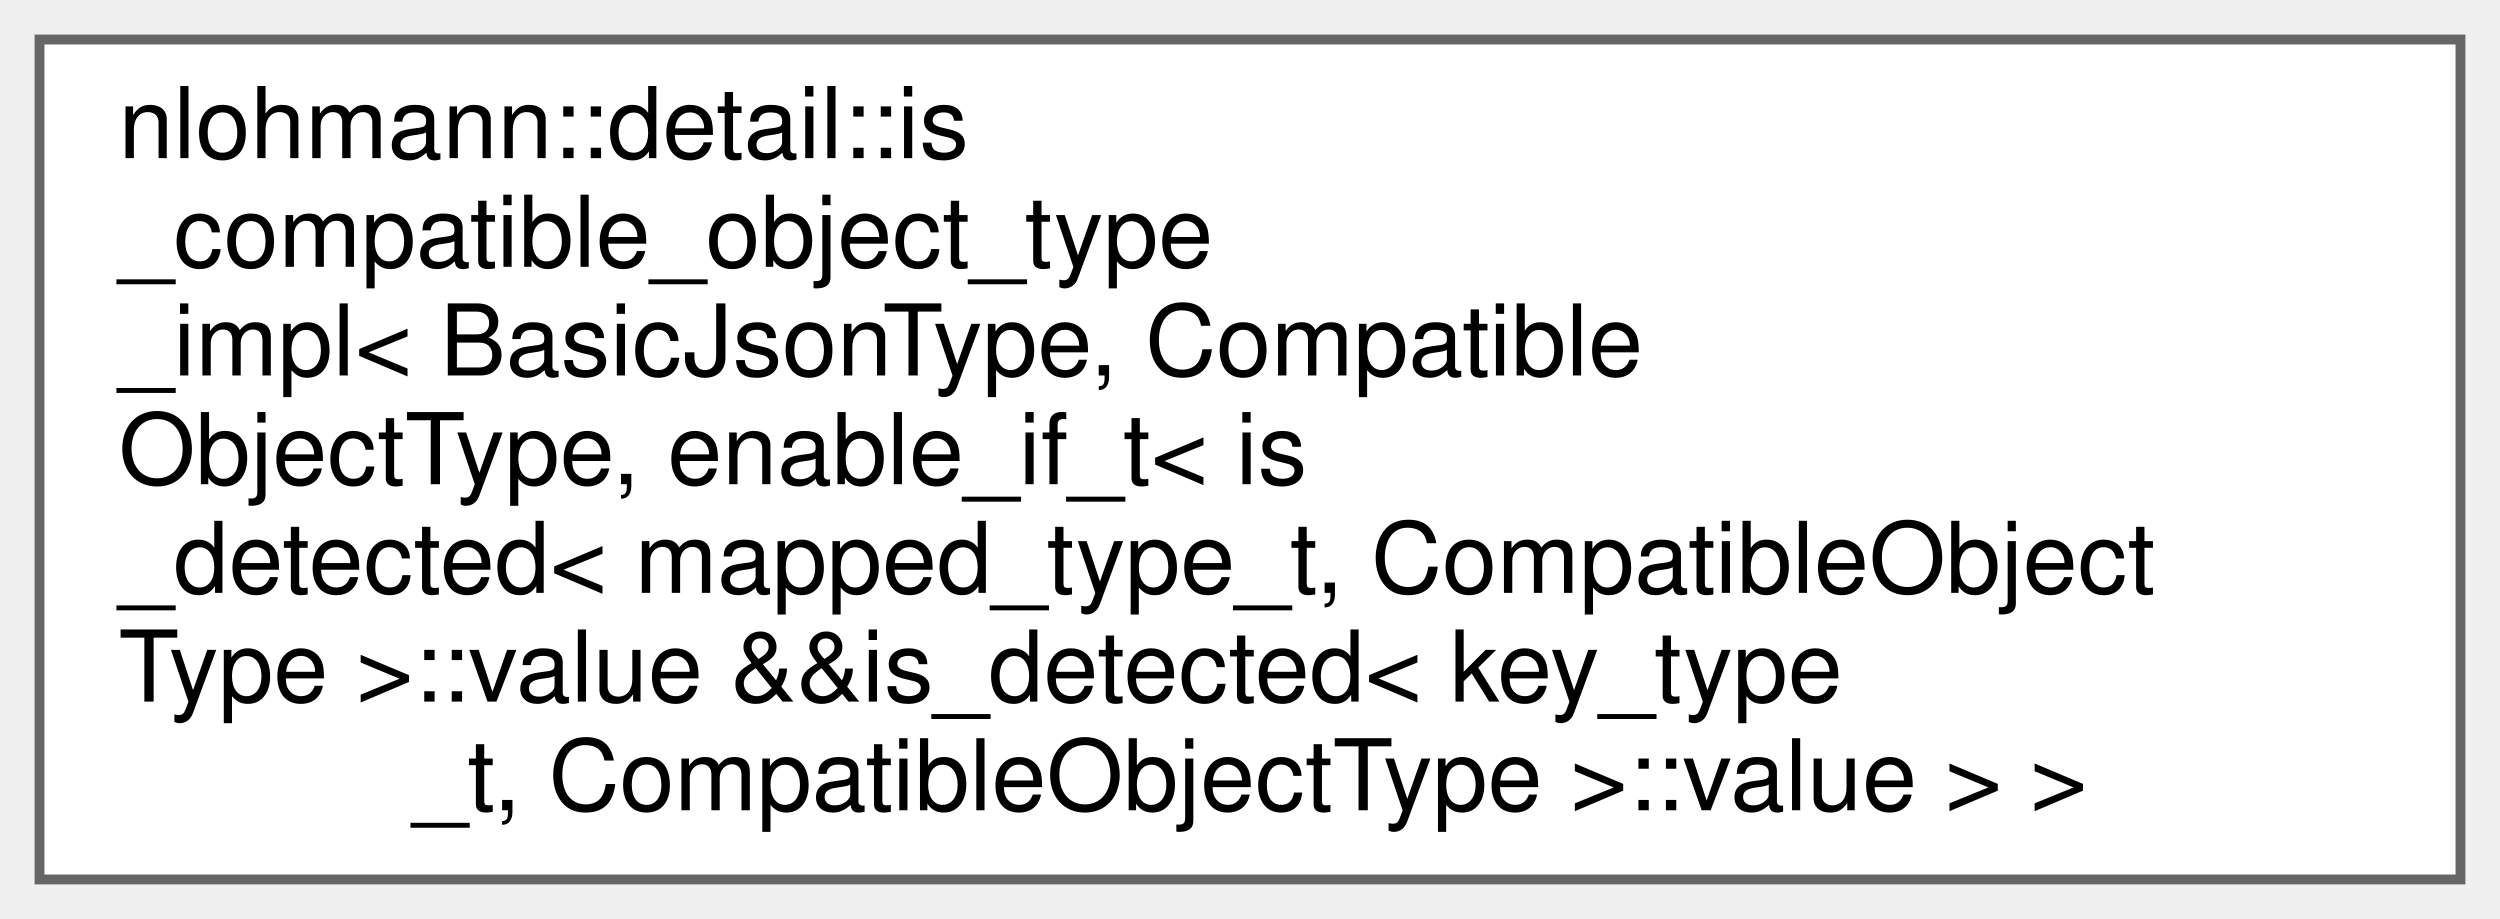
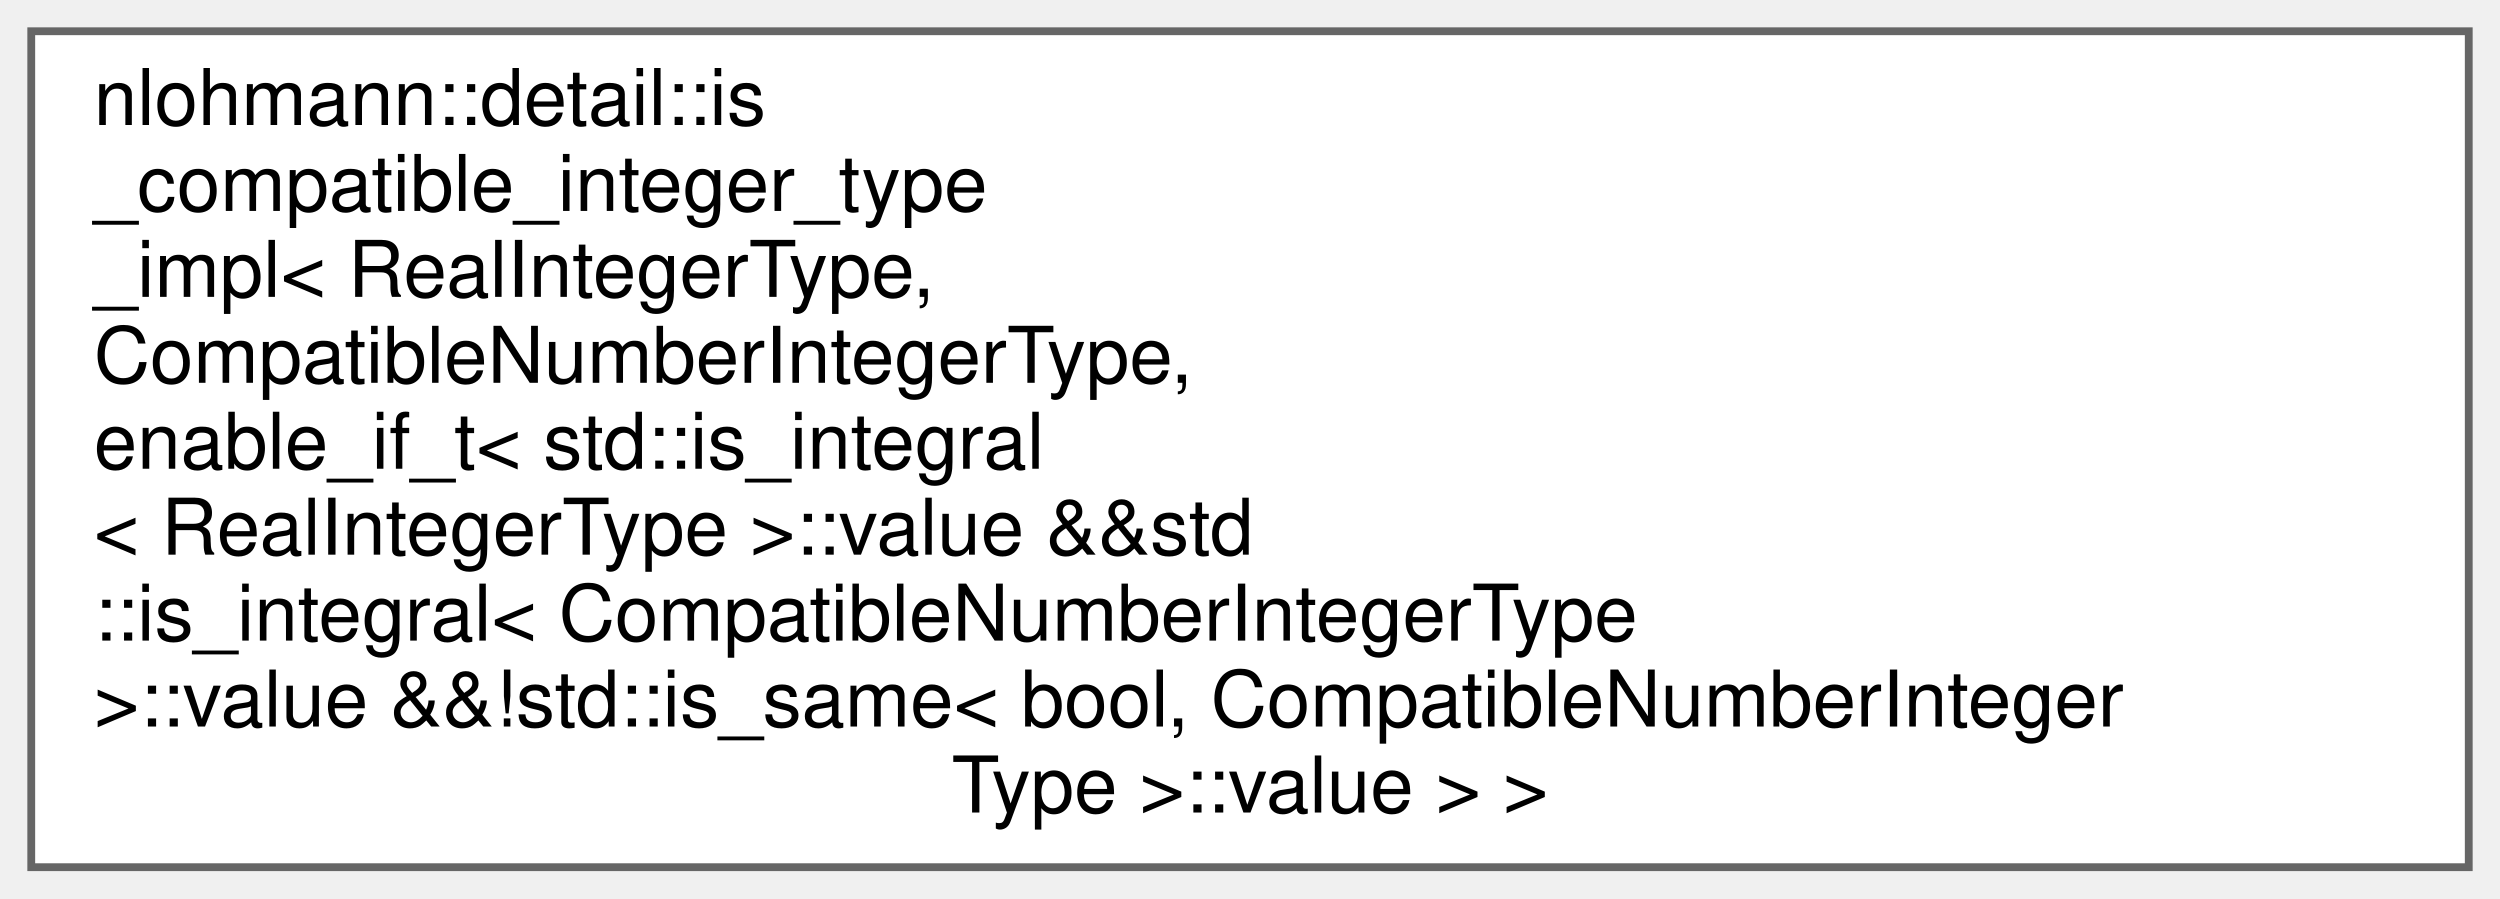
- <svg xmlns="http://www.w3.org/2000/svg" xmlns:xlink="http://www.w3.org/1999/xlink" width="253pt" height="93pt" viewBox="0.00 0.00 253.00 93.00">
-   <g id="graph0" class="graph" transform="scale(1 1) rotate(0) translate(4 89)">
+ <svg xmlns="http://www.w3.org/2000/svg" xmlns:xlink="http://www.w3.org/1999/xlink" width="320pt" height="115pt" viewBox="0.00 0.00 320.00 115.00">
+   <g id="graph0" class="graph" transform="scale(1 1) rotate(0) translate(4 111)">
    <g id="Node000000" class="node">
      <g id="a_Node000000">
-         <a xlink:href="structnlohmann_1_1detail_1_1is__compatible__object__type__impl_3_01BasicJsonType_00_01Compatible1dd1bd23ba0e4ce33237aa702f8058a9.html" target="_top" xlink:title=" ">
-           <polygon fill="white" stroke="#666666" points="245,-85 0,-85 0,0 245,0 245,-85" />
-           <text text-anchor="start" x="8" y="-73" font-family="Helvetica,sans-Serif" font-size="10.00">nlohmann::detail::is</text>
-           <text text-anchor="start" x="8" y="-62" font-family="Helvetica,sans-Serif" font-size="10.00">_compatible_object_type</text>
-           <text text-anchor="start" x="8" y="-51" font-family="Helvetica,sans-Serif" font-size="10.00">_impl&lt; BasicJsonType, Compatible</text>
-           <text text-anchor="start" x="8" y="-40" font-family="Helvetica,sans-Serif" font-size="10.00">ObjectType, enable_if_t&lt; is</text>
-           <text text-anchor="start" x="8" y="-29" font-family="Helvetica,sans-Serif" font-size="10.00">_detected&lt; mapped_type_t, CompatibleObject</text>
-           <text text-anchor="start" x="8" y="-18" font-family="Helvetica,sans-Serif" font-size="10.00">Type &gt;::value &amp;&amp;is_detected&lt; key_type</text>
-           <text text-anchor="middle" x="122.5" y="-7" font-family="Helvetica,sans-Serif" font-size="10.00">_t, CompatibleObjectType &gt;::value &gt; &gt;</text>
+         <a xlink:href="structnlohmann_1_1detail_1_1is__compatible__integer__type__impl_3_01RealIntegerType_00_01Compatie5920c849e839ebb9f8c57349c900796.html" target="_top" xlink:title=" ">
+           <polygon fill="white" stroke="#666666" points="312,-107 0,-107 0,0 312,0 312,-107" />
+           <text text-anchor="start" x="8" y="-95" font-family="Helvetica,sans-Serif" font-size="10.00">nlohmann::detail::is</text>
+           <text text-anchor="start" x="8" y="-84" font-family="Helvetica,sans-Serif" font-size="10.00">_compatible_integer_type</text>
+           <text text-anchor="start" x="8" y="-73" font-family="Helvetica,sans-Serif" font-size="10.00">_impl&lt; RealIntegerType,</text>
+           <text text-anchor="start" x="8" y="-62" font-family="Helvetica,sans-Serif" font-size="10.00"> CompatibleNumberIntegerType,</text>
+           <text text-anchor="start" x="8" y="-51" font-family="Helvetica,sans-Serif" font-size="10.00"> enable_if_t&lt; std::is_integral</text>
+           <text text-anchor="start" x="8" y="-40" font-family="Helvetica,sans-Serif" font-size="10.00">&lt; RealIntegerType &gt;::value &amp;&amp;std</text>
+           <text text-anchor="start" x="8" y="-29" font-family="Helvetica,sans-Serif" font-size="10.00">::is_integral&lt; CompatibleNumberIntegerType</text>
+           <text text-anchor="start" x="8" y="-18" font-family="Helvetica,sans-Serif" font-size="10.00"> &gt;::value &amp;&amp;!std::is_same&lt; bool, CompatibleNumberInteger</text>
+           <text text-anchor="middle" x="156" y="-7" font-family="Helvetica,sans-Serif" font-size="10.00">Type &gt;::value &gt; &gt;</text>
        </a>
      </g>
    </g>
  </g>
</svg>
